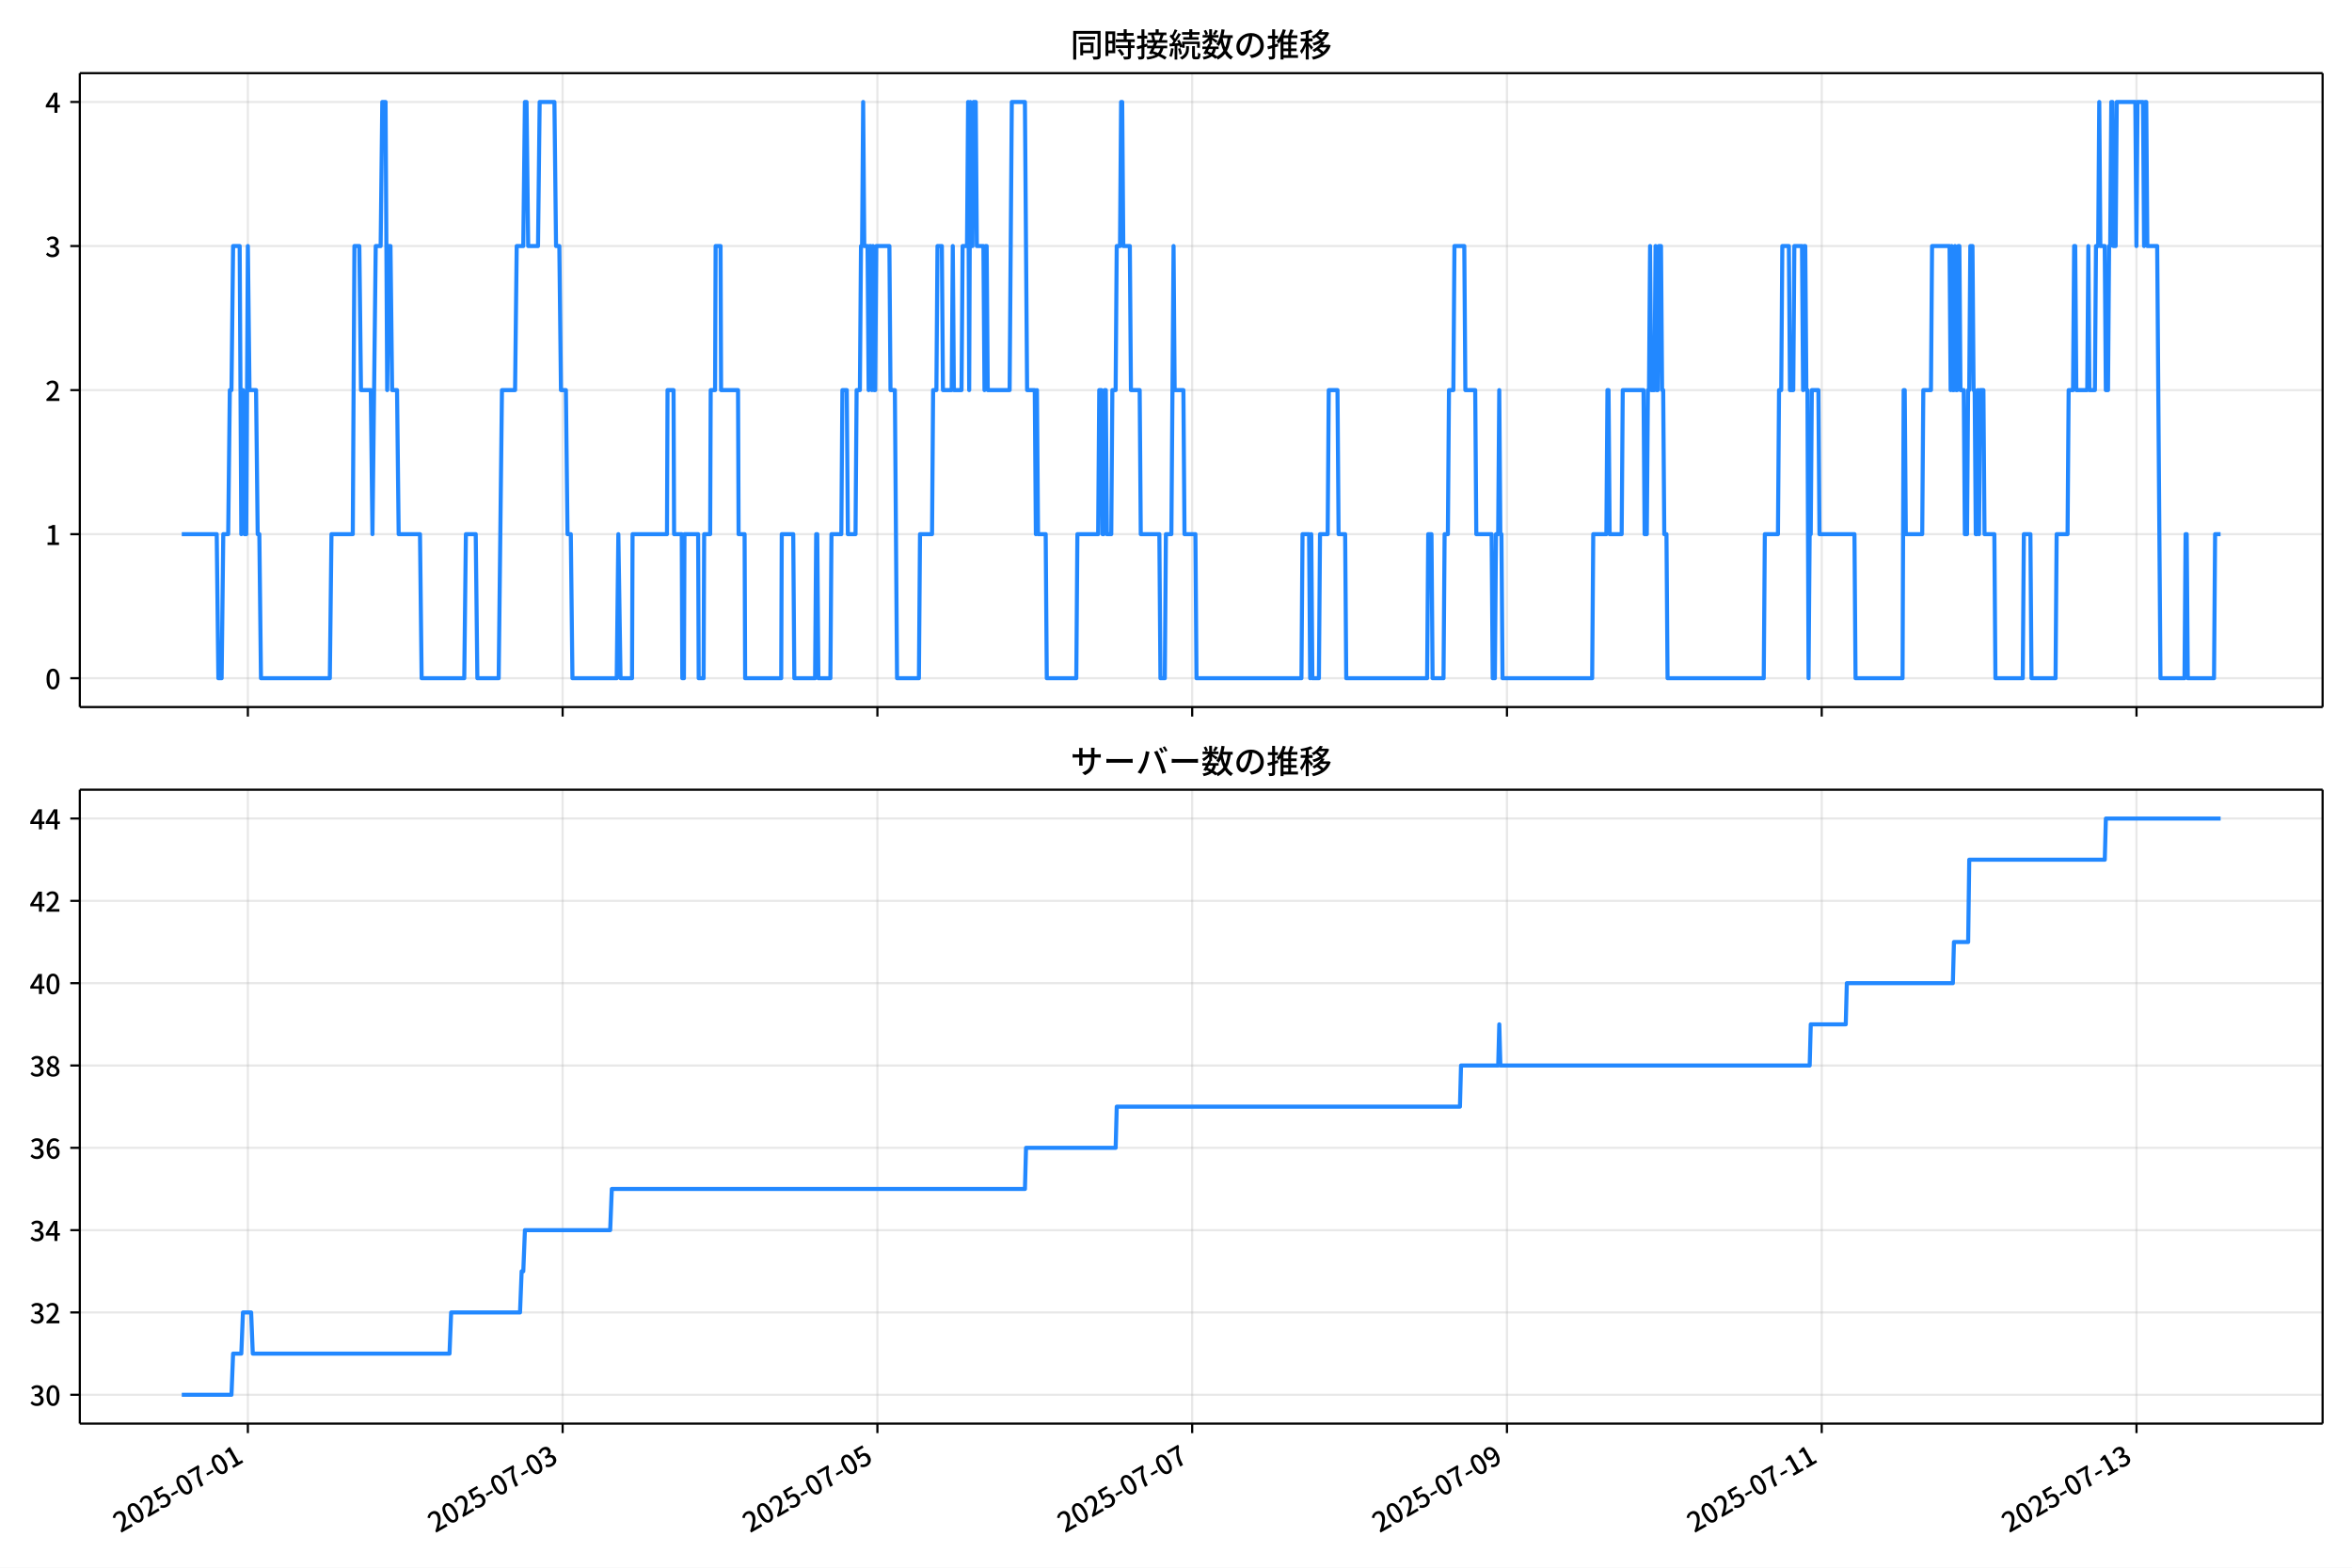
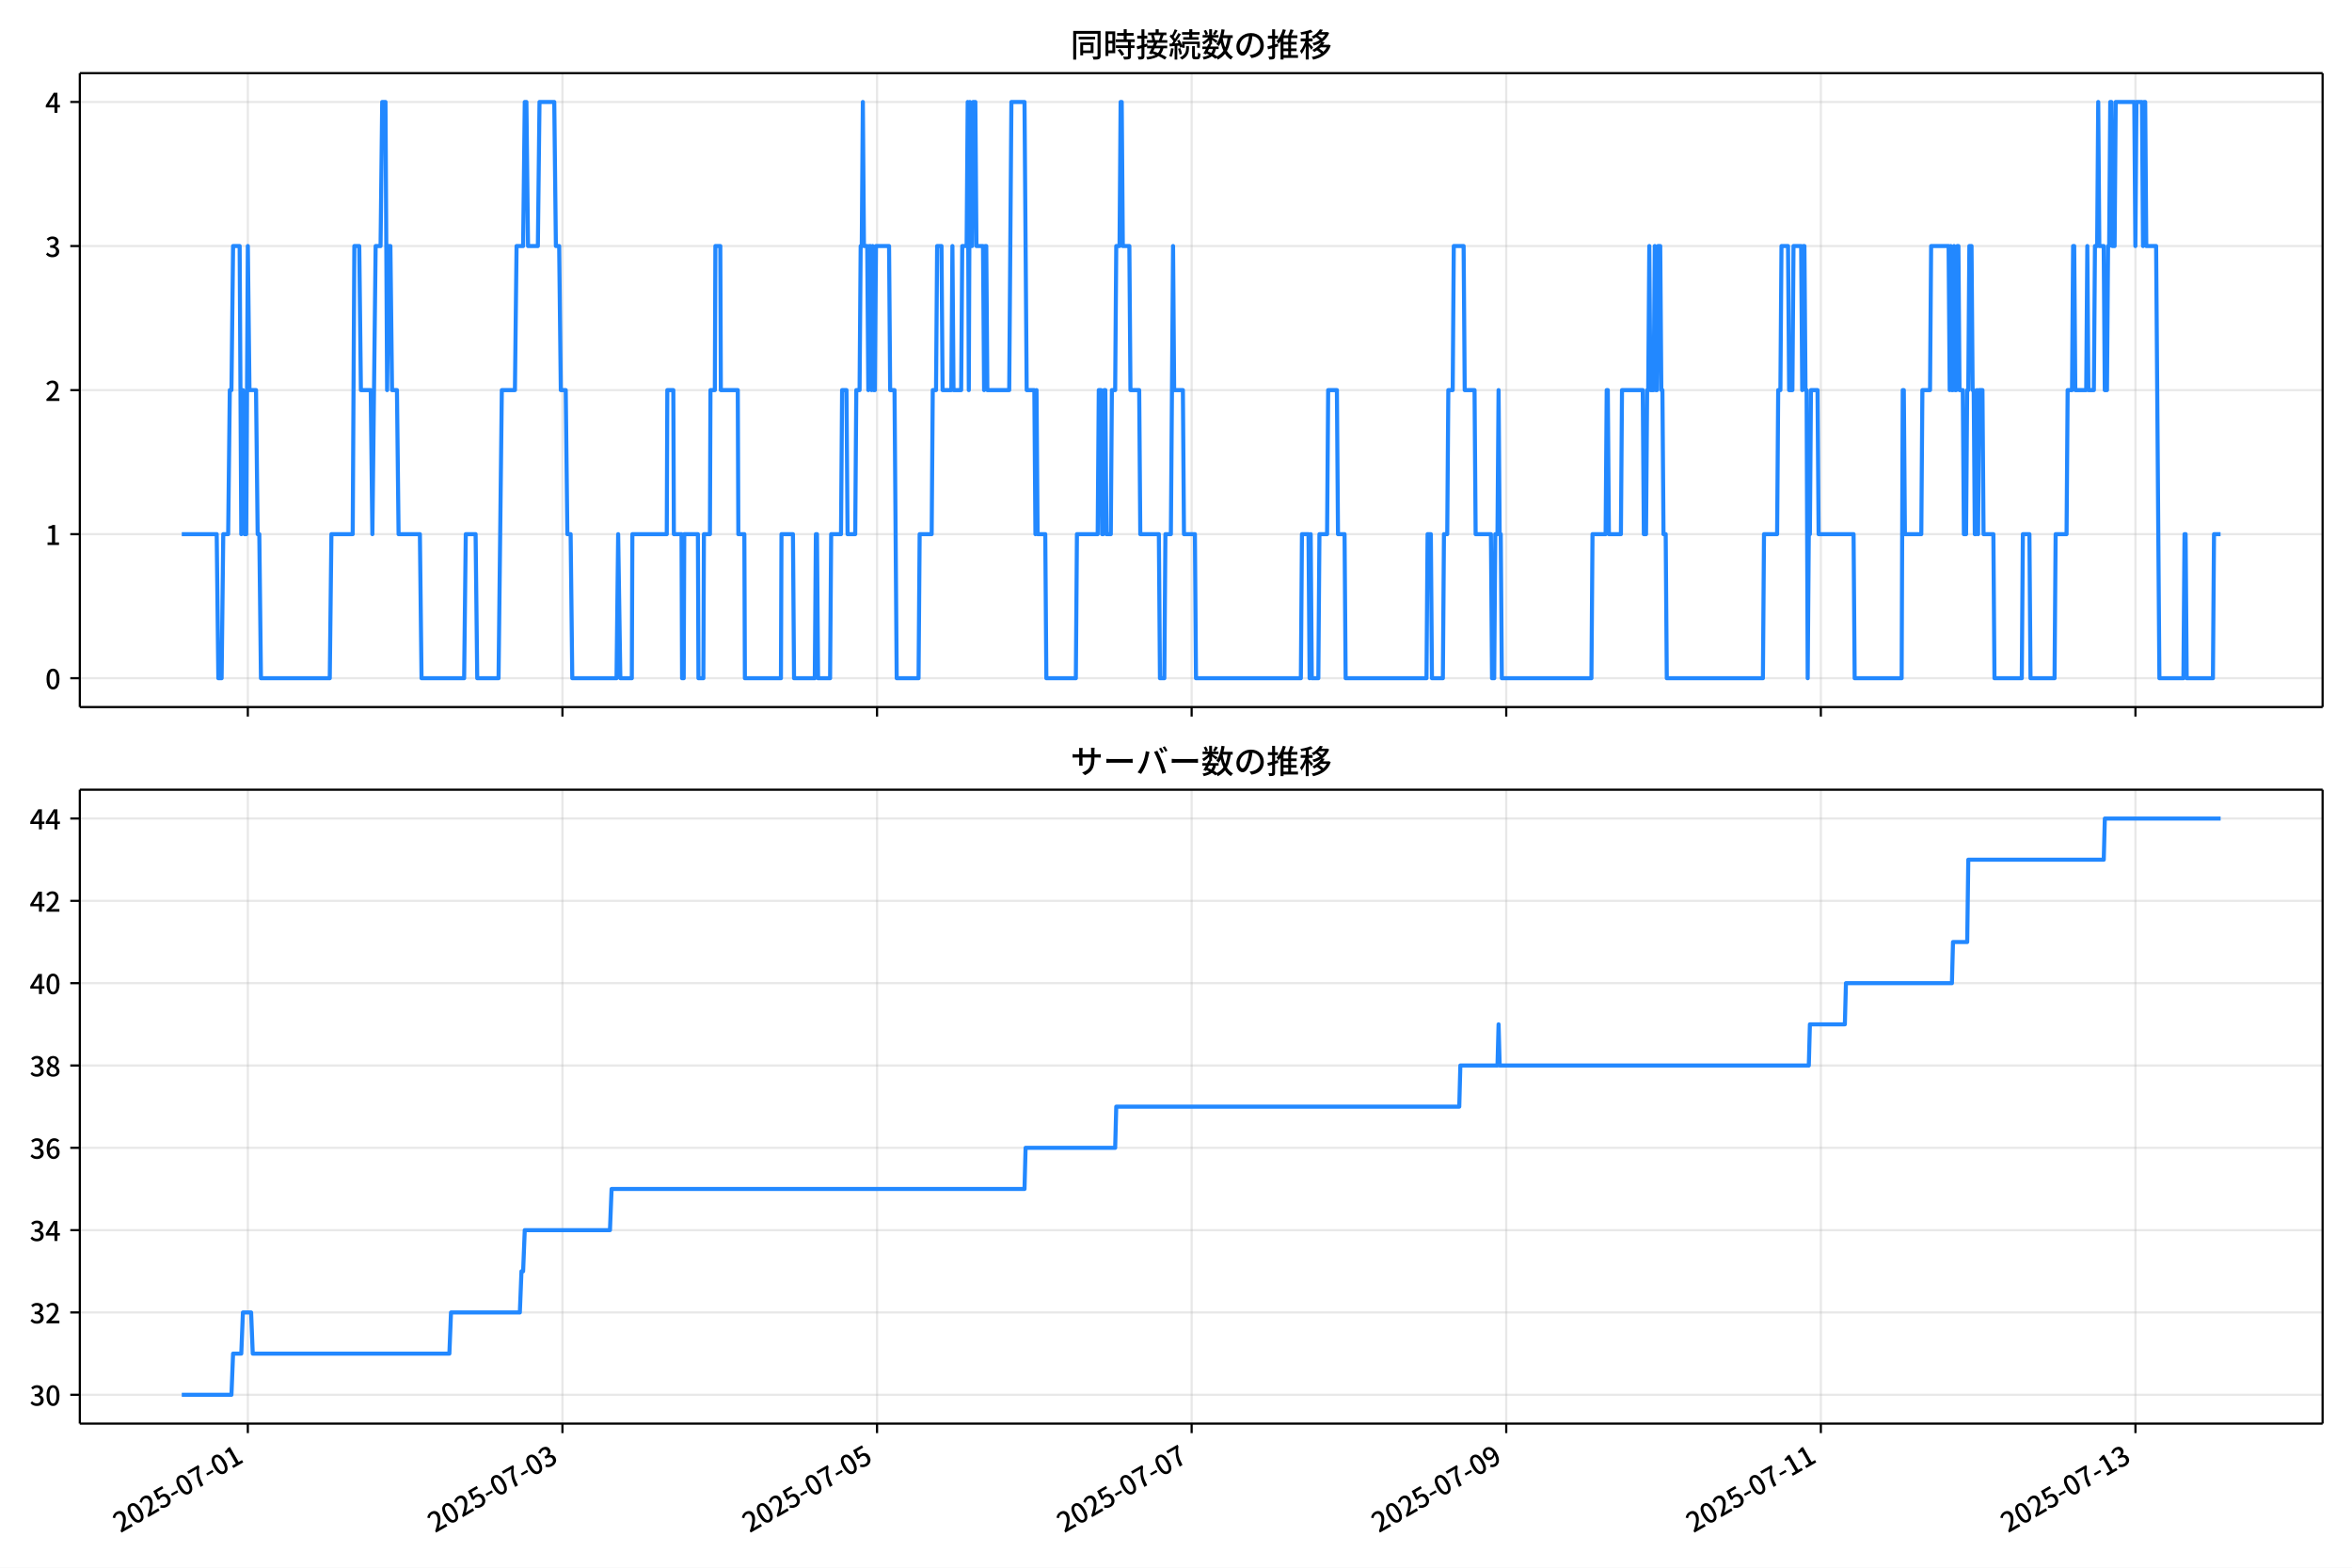
<svg xmlns="http://www.w3.org/2000/svg" xmlns:xlink="http://www.w3.org/1999/xlink" version="1.1" viewBox="0 0 864 576">
  <defs>
    <style type="text/css">*{stroke-linejoin: round; stroke-linecap: butt}</style>
  </defs>
  <g id="aa">
    <g id="ab">
      <path d="m0 576h864v-576h-864z" fill="#fff" />
    </g>
    <g id="ac">
      <g id="ad">
        <path d="m29.32 259.78h823.88v-232.9h-823.88z" fill="#fff" />
      </g>
      <g id="ae">
        <g id="af">
          <g id="ag">
-             <path d="m91.053 259.78v-232.9" clip-path="url(#f)" fill="none" stroke="#b0b0b0" stroke-linecap="square" stroke-opacity=".3" stroke-width=".8" />
+             <path d="m91.04 259.78v-232.9" clip-path="url(#f)" fill="none" stroke="#b0b0b0" stroke-linecap="square" stroke-opacity=".3" stroke-width=".8" />
          </g>
          <g id="ah">
            <defs>
              <path id="d" d="m0 0v3.5" stroke="#000" stroke-width=".8" />
            </defs>
-             <use x="91.053" y="259.778" stroke="#000000" stroke-width=".8" xlink:href="#d" />
+             <use x="91.04" y="259.778" stroke="#000000" stroke-width=".8" xlink:href="#d" />
          </g>
        </g>
        <g id="ai">
          <g id="aj">
-             <path d="m206.68 259.78v-232.9" clip-path="url(#f)" fill="none" stroke="#b0b0b0" stroke-linecap="square" stroke-opacity=".3" stroke-width=".8" />
+             <path d="m206.61 259.78v-232.9" clip-path="url(#f)" fill="none" stroke="#b0b0b0" stroke-linecap="square" stroke-opacity=".3" stroke-width=".8" />
          </g>
          <g id="ak">
-             <use x="206.684" y="259.778" stroke="#000000" stroke-width=".8" xlink:href="#d" />
+             <use x="206.609" y="259.778" stroke="#000000" stroke-width=".8" xlink:href="#d" />
          </g>
        </g>
        <g id="al">
          <g id="am">
-             <path d="m322.31 259.78v-232.9" clip-path="url(#f)" fill="none" stroke="#b0b0b0" stroke-linecap="square" stroke-opacity=".3" stroke-width=".8" />
+             <path d="m322.18 259.78v-232.9" clip-path="url(#f)" fill="none" stroke="#b0b0b0" stroke-linecap="square" stroke-opacity=".3" stroke-width=".8" />
          </g>
          <g id="an">
-             <use x="322.314" y="259.778" stroke="#000000" stroke-width=".8" xlink:href="#d" />
+             <use x="322.177" y="259.778" stroke="#000000" stroke-width=".8" xlink:href="#d" />
          </g>
        </g>
        <g id="ao">
          <g id="ap">
-             <path d="m437.94 259.78v-232.9" clip-path="url(#f)" fill="none" stroke="#b0b0b0" stroke-linecap="square" stroke-opacity=".3" stroke-width=".8" />
+             <path d="m437.75 259.78v-232.9" clip-path="url(#f)" fill="none" stroke="#b0b0b0" stroke-linecap="square" stroke-opacity=".3" stroke-width=".8" />
          </g>
          <g id="aq">
-             <use x="437.945" y="259.778" stroke="#000000" stroke-width=".8" xlink:href="#d" />
+             <use x="437.746" y="259.778" stroke="#000000" stroke-width=".8" xlink:href="#d" />
          </g>
        </g>
        <g id="ar">
          <g id="as">
-             <path d="m553.58 259.78v-232.9" clip-path="url(#f)" fill="none" stroke="#b0b0b0" stroke-linecap="square" stroke-opacity=".3" stroke-width=".8" />
+             <path d="m553.31 259.78v-232.9" clip-path="url(#f)" fill="none" stroke="#b0b0b0" stroke-linecap="square" stroke-opacity=".3" stroke-width=".8" />
          </g>
          <g id="at">
-             <use x="553.575" y="259.778" stroke="#000000" stroke-width=".8" xlink:href="#d" />
+             <use x="553.314" y="259.778" stroke="#000000" stroke-width=".8" xlink:href="#d" />
          </g>
        </g>
        <g id="au">
          <g id="av">
-             <path d="m669.21 259.78v-232.9" clip-path="url(#f)" fill="none" stroke="#b0b0b0" stroke-linecap="square" stroke-opacity=".3" stroke-width=".8" />
+             <path d="m668.88 259.78v-232.9" clip-path="url(#f)" fill="none" stroke="#b0b0b0" stroke-linecap="square" stroke-opacity=".3" stroke-width=".8" />
          </g>
          <g id="aw">
-             <use x="669.205" y="259.778" stroke="#000000" stroke-width=".8" xlink:href="#d" />
+             <use x="668.883" y="259.778" stroke="#000000" stroke-width=".8" xlink:href="#d" />
          </g>
        </g>
        <g id="ax">
          <g id="ay">
-             <path d="m784.84 259.78v-232.9" clip-path="url(#f)" fill="none" stroke="#b0b0b0" stroke-linecap="square" stroke-opacity=".3" stroke-width=".8" />
+             <path d="m784.45 259.78v-232.9" clip-path="url(#f)" fill="none" stroke="#b0b0b0" stroke-linecap="square" stroke-opacity=".3" stroke-width=".8" />
          </g>
          <g id="az">
-             <use x="784.836" y="259.778" stroke="#000000" stroke-width=".8" xlink:href="#d" />
+             <use x="784.451" y="259.778" stroke="#000000" stroke-width=".8" xlink:href="#d" />
          </g>
        </g>
      </g>
      <g id="ba">
        <g id="bb">
          <g id="bc">
            <path d="m29.32 249.19h823.88" clip-path="url(#f)" fill="none" stroke="#b0b0b0" stroke-linecap="square" stroke-opacity=".3" stroke-width=".8" />
          </g>
          <g id="bd">
            <defs>
              <path id="g" d="m0 0h-3.5" stroke="#000" stroke-width=".8" />
            </defs>
            <use x="29.32" y="249.191" stroke="#000000" stroke-width=".8" xlink:href="#g" />
          </g>
          <g id="be">
            <g transform="translate(16.62 253.18) scale(.1 -.1)">
              <defs>
                <path id="a" transform="scale(.015625)" d="m1830-90q-460 0-806 275-346 276-535 823-188 547-188 1366 0 820 188 1357 189 538 535 803 346 266 806 266 461 0 800-269 340-269 528-803 189-534 189-1354 0-819-189-1366-188-547-528-823-339-275-800-275zm0 589q237 0 422 185 186 186 288 599 103 413 103 1091 0 679-103 1082-102 403-288 582-185 180-422 180-236 0-422-180-186-179-292-582-105-403-105-1082 0-678 105-1091 106-413 292-599 186-185 422-185z" />
              </defs>
              <use xlink:href="#a" />
            </g>
          </g>
        </g>
        <g id="bf">
          <g id="bg">
            <path d="m29.32 196.26h823.88" clip-path="url(#f)" fill="none" stroke="#b0b0b0" stroke-linecap="square" stroke-opacity=".3" stroke-width=".8" />
          </g>
          <g id="bh">
            <use x="29.32" y="196.26" stroke="#000000" stroke-width=".8" xlink:href="#g" />
          </g>
          <g id="bi">
            <g transform="translate(16.62 200.25) scale(.1 -.1)">
              <defs>
                <path id="l" transform="scale(.015625)" d="m544 0v608h1037v3277h-845v467q333 58 579 147 247 90 451 218h557v-4109h915v-608h-2694z" />
              </defs>
              <use xlink:href="#l" />
            </g>
          </g>
        </g>
        <g id="bj">
          <g id="bk">
            <path d="m29.32 143.33h823.88" clip-path="url(#f)" fill="none" stroke="#b0b0b0" stroke-linecap="square" stroke-opacity=".3" stroke-width=".8" />
          </g>
          <g id="bl">
            <use x="29.32" y="143.329" stroke="#000000" stroke-width=".8" xlink:href="#g" />
          </g>
          <g id="bm">
            <g transform="translate(16.62 147.31) scale(.1 -.1)">
              <defs>
                <path id="b" transform="scale(.015625)" d="m282 0v429q697 621 1164 1136 468 515 701 956 234 442 234 826 0 256-87 451-86 196-262 301-176 106-445 106-275 0-506-151-230-150-422-368l-416 410q301 333 637 518 336 186 803 186 429 0 749-176t496-493 176-745q0-455-224-919t-615-935q-390-470-889-950 186 20 394 36t374 16h1184v-634h-3046z" />
              </defs>
              <use xlink:href="#b" />
            </g>
          </g>
        </g>
        <g id="bn">
          <g id="bo">
            <path d="m29.32 90.398h823.88" clip-path="url(#f)" fill="none" stroke="#b0b0b0" stroke-linecap="square" stroke-opacity=".3" stroke-width=".8" />
          </g>
          <g id="bp">
            <use x="29.32" y="90.398" stroke="#000000" stroke-width=".8" xlink:href="#g" />
          </g>
          <g id="bq">
            <g transform="translate(16.62 94.383) scale(.1 -.1)">
              <defs>
                <path id="j" transform="scale(.015625)" d="m1715-90q-371 0-656 90t-503 240q-217 150-377 323l359 474q211-205 479-359 269-153 634-153 269 0 467 92 199 93 311 266t112 423q0 256-125 451t-429 300q-304 106-835 106v551q467 0 732 105 266 106 384 291 119 186 119 423 0 307-192 489-192 183-531 183-269 0-503-119-233-118-438-316l-384 460q282 256 614 413 333 157 737 157 422 0 748-144 327-144 512-413 186-269 186-659 0-403-221-685-221-281-592-422v-26q269-70 490-227t349-400 128-557q0-422-215-726-214-304-573-468-358-163-787-163z" />
              </defs>
              <use xlink:href="#j" />
            </g>
          </g>
        </g>
        <g id="br">
          <g id="bs">
            <path d="m29.32 37.466h823.88" clip-path="url(#f)" fill="none" stroke="#b0b0b0" stroke-linecap="square" stroke-opacity=".3" stroke-width=".8" />
          </g>
          <g id="bt">
            <use x="29.32" y="37.466" stroke="#000000" stroke-width=".8" xlink:href="#g" />
          </g>
          <g id="bu">
            <g transform="translate(16.62 41.451) scale(.1 -.1)">
              <defs>
                <path id="k" transform="scale(.015625)" d="m2170 0v3072q0 192 12 457 13 266 20 458h-26q-90-179-183-365-92-185-195-364l-921-1415h2579v-576h-3328v493l1875 2957h858v-4717h-691z" />
              </defs>
              <use xlink:href="#k" />
            </g>
          </g>
        </g>
      </g>
      <g id="bv">
-         <path d="m66.769 196.26h12.842l.602 52.931h1.204l.602-52.931h1.807l.602-52.931h.602l.602-52.931h2.409l.602 105.86.602-52.931.602 52.931h.602l.602-105.86.602 52.931h2.409l.602 52.931h.602l.602 52.931h25.294l.602-52.931h7.829l.602-105.86h1.807l.602 52.931h3.613l.602 52.931 1.204-105.86h1.807l.602-52.931h1.204l.602 105.86.602-52.931h.602l.602 52.931h1.807l.602 52.931h7.829l.602 52.931h15.658l.602-52.931h3.613l.602 52.931h7.829l1.204-105.86h4.818l.602-52.931h2.409l.602-52.931h.602l.602 52.931h3.613l.602-52.931h5.42l.602 52.931h1.204l.602 52.931h1.807l.602 52.931h1.204l.602 52.931h16.261l.602-52.931.803 52.931h4.216l.201-52.931h12.647l.201-52.931h2.208l.201 52.931h2.811l.201 52.931h.602l.201-52.931h5.019l.201 52.931h1.807l.201-52.931h2.208l.201-52.931h1.606l.201-52.931h1.807l.201 52.931h6.223l.201 52.931h2.208l.201 52.931h13.249l.201-52.931h4.216l.401 52.931h7.628l.401-52.931h.402l.401 52.931h4.416l.401-52.931h3.613l.401-52.931h1.606l.402 52.931h2.811l.402-52.931h1.204l.402-52.931h.401l.401-52.931.402 52.931h1.204l.401 52.931.402-52.931h.401l.402 52.931.401-52.931.402 52.931h.401l.401-52.931h4.818l.402 52.931h1.606l.803 105.86h8.03l.401-52.931h4.416l.401-52.931h1.204l.401-52.931h1.606l.401 52.931h3.212l.402-52.931.401 52.931h2.811l.402-52.931h1.606l.402-52.931.401 105.86.402-105.86.401 52.931h.401l.402-52.931h.803l.401 52.931h2.409l.401 52.931.401-52.931h.402l.401 52.931h8.03l.803-105.86h4.818l.803 105.86h2.811l.402 52.931.401-52.931.402 52.931h2.811l.401 52.931h10.84l.402-52.931h7.628l.401-52.931h.803l.401 52.931h.402l.401-52.931h.402l.401 52.931h1.606l.401-52.931h1.204l.402-52.931h1.204l.402-52.931h.401l.401 52.931h2.409l.401 52.931h3.212l.401 52.931h6.825l.402 52.931h1.606l.402-52.931h2.007l.803-105.86.401 52.931h3.212l.402 52.931h4.015l.402 52.931h38.543l.401-52.931h2.409l.401 52.931.402-52.931.401 52.931h2.409l.401-52.931h2.811l.401-52.931h3.212l.401 52.931h2.409l.401 52.931h29.711l.402-52.931h1.204l.401 52.931h4.015l.402-52.931h1.204l.402-52.931h1.606l.402-52.931h3.613l.402 52.931h3.613l.401 52.931h5.621l.401 52.931h.803l.402-52.931h.803l.402-52.931.401 52.931h.402l.401 52.931h32.923l.401-52.931h4.818l.401-52.931h.402l.401 52.931h4.416l.401-52.931h7.628l.402 52.931h.803l.401-52.931h.401l.402-52.931.401 52.931h1.204l.401-52.931.401 52.931h.402l.401-52.931h.803l.401 52.931h.402l.401 52.931h.803l.402 52.931h35.332l.401-52.931h4.818l.401-52.931h.803l.402-52.931h2.409l.402 52.931h1.204l.401-52.931h2.811l.402 52.931.401-52.931h.401l.402 52.931h.401l.402 105.86.401-52.931h.402l.401-52.931h2.409l.401 52.931h12.848l.402 52.931h17.264l.401-105.86h.402l.401 52.931h6.022l.402-52.931h2.811l.401-52.931h6.424l.401 52.931.402-52.931.401 52.931h.402l.401-52.931.401 52.931h.402l.401-52.931h.402l.401 52.931h1.204l.402 52.931h.803l.401-52.931h.401l.402-52.931h.803l.401 52.931h.402l.401 52.931h.401l.402-52.931.401 52.931.402-52.931h1.204l.401 52.931h3.613l.402 52.931h10.037l.401-52.931h2.409l.401 52.931h8.833l.401-52.931h4.015l.402-52.931h1.606l.402-52.931h.401l.402 52.931h4.015l.401-52.931.402 52.931h2.007l.401-52.931h.803l.401-52.931.402 52.931h1.606l.401 52.931h.803l.401-52.931h.402l.401-52.931h.402l.401 52.931h.803l.401-52.931h6.825l.402 52.931.401-52.931h2.007l.402 52.931.401-52.931h.402l.401 52.931h3.613l1.204 158.79h8.833l.402-52.931h.401l.401 52.931h9.636l.401-52.931h2.007v0" clip-path="url(#f)" fill="none" stroke="#28f" stroke-linecap="square" stroke-width="1.5" />
+         <path d="m66.769 196.26h12.835l.602 52.931h1.204l.602-52.931h1.806l.602-52.931h.602l.602-52.931h2.408l.602 105.86.602-52.931.602 52.931h.602l.602-105.86.602 52.931h2.408l.602 52.931h.602l.602 52.931h25.281l.602-52.931h7.825l.602-105.86h1.806l.602 52.931h3.611l.602 52.931 1.204-105.86h1.806l.602-52.931h1.204l.602 105.86.602-52.931h.602l.602 52.931h1.806l.602 52.931h7.825l.602 52.931h15.65l.602-52.931h3.611l.602 52.931h7.825l1.204-105.86h4.815l.602-52.931h2.408l.602-52.931h.602l.602 52.931h3.611l.602-52.931h5.417l.602 52.931h1.204l.602 52.931h1.806l.602 52.931h1.204l.602 52.931h16.252l.602-52.931.803 52.931h4.213l.201-52.931h12.64l.201-52.931h2.207l.201 52.931h2.809l.201 52.931h.602l.201-52.931h5.016l.201 52.931h1.806l.201-52.931h2.207l.201-52.931h1.605l.201-52.931h1.806l.201 52.931h6.22l.201 52.931h2.207l.201 52.931h13.242l.201-52.931h4.213l.401 52.931h7.624l.401-52.931h.401l.401 52.931h4.414l.401-52.931h3.611l.401-52.931h1.605l.401 52.931h2.809l.401-52.931h1.204l.401-52.931h.401l.401-52.931.401 52.931h1.204l.401 52.931.401-52.931h.401l.401 52.931.401-52.931.401 52.931h.401l.401-52.931h4.815l.401 52.931h1.605l.803 105.86h8.026l.401-52.931h4.414l.401-52.931h1.204l.401-52.931h1.605l.401 52.931h3.21l.401-52.931.401 52.931h2.809l.401-52.931h1.605l.401-52.931.401 105.86.401-105.86.401 52.931h.401l.401-52.931h.803l.401 52.931h2.408l.401 52.931.401-52.931h.401l.401 52.931h8.026l.803-105.86h4.815l.803 105.86h2.809l.401 52.931.401-52.931.401 52.931h2.809l.401 52.931h10.835l.401-52.931h7.624l.401-52.931h.803l.401 52.931h.401l.401-52.931h.401l.401 52.931h1.605l.401-52.931h1.204l.401-52.931h1.204l.401-52.931h.401l.401 52.931h2.408l.401 52.931h3.21l.401 52.931h6.822l.401 52.931h1.605l.401-52.931h2.006l.803-105.86.401 52.931h3.21l.401 52.931h4.013l.401 52.931h38.523l.401-52.931h2.408l.401 52.931.401-52.931.401 52.931h2.408l.401-52.931h2.809l.401-52.931h3.21l.401 52.931h2.408l.401 52.931h29.695l.401-52.931h1.204l.401 52.931h4.013l.401-52.931h1.204l.401-52.931h1.605l.401-52.931h3.611l.401 52.931h3.611l.401 52.931h5.618l.401 52.931h.803l.401-52.931h.803l.401-52.931.401 52.931h.401l.401 52.931h32.905l.401-52.931h4.815l.401-52.931h.401l.401 52.931h4.414l.401-52.931h7.624l.401 52.931h.803l.401-52.931h.401l.401-52.931.401 52.931h1.204l.401-52.931.401 52.931h.401l.401-52.931h.803l.401 52.931h.401l.401 52.931h.803l.401 52.931h35.313l.401-52.931h4.815l.401-52.931h.803l.401-52.931h2.408l.401 52.931h1.204l.401-52.931h2.809l.401 52.931.401-52.931h.401l.401 52.931h.401l.401 105.86.401-52.931h.401l.401-52.931h2.408l.401 52.931h12.841l.401 52.931h17.255l.401-105.86h.401l.401 52.931h6.019l.401-52.931h2.809l.401-52.931h6.42l.401 52.931.401-52.931.401 52.931h.401l.401-52.931.401 52.931h.401l.401-52.931h.401l.401 52.931h1.204l.401 52.931h.803l.401-52.931h.401l.401-52.931h.803l.401 52.931h.401l.401 52.931h.401l.401-52.931.401 52.931.401-52.931h1.204l.401 52.931h3.611l.401 52.931h10.032l.401-52.931h2.408l.401 52.931h8.828l.401-52.931h4.013l.401-52.931h1.605l.401-52.931h.401l.401 52.931h4.013l.401-52.931.401 52.931h2.006l.401-52.931h.803l.401-52.931.401 52.931h1.605l.401 52.931h.803l.401-52.931h.401l.401-52.931h.401l.401 52.931h.803l.401-52.931h6.822l.401 52.931.401-52.931h2.006l.401 52.931.401-52.931h.401l.401 52.931h3.611l1.204 158.79h8.828l.401-52.931h.401l.401 52.931h9.631l.401-52.931h2.408v0" clip-path="url(#f)" fill="none" stroke="#28f" stroke-linecap="square" stroke-width="1.5" />
      </g>
      <g id="bw">
        <path d="m29.32 259.78v-232.9" fill="none" stroke="#000" stroke-linecap="square" stroke-width=".8" />
      </g>
      <g id="bx">
        <path d="m853.2 259.78v-232.9" fill="none" stroke="#000" stroke-linecap="square" stroke-width=".8" />
      </g>
      <g id="by">
        <path d="m29.32 259.78h823.88" fill="none" stroke="#000" stroke-linecap="square" stroke-width=".8" />
      </g>
      <g id="bz">
        <path d="m29.32 26.88h823.88" fill="none" stroke="#000" stroke-linecap="square" stroke-width=".8" />
      </g>
      <g id="ca">
        <g transform="translate(393.26 20.88) scale(.12 -.12)">
          <defs>
            <path id="u" transform="scale(.015625)" d="m1587 3936h3232v-518h-3232v518zm320-1114h557v-2534h-557v2534zm301 0h2291v-2086h-2291v512h1734v1069h-1734v505zm-1683 2260h5113v-570h-4524v-5056h-589v5626zm4768 0h595v-4896q0-250-67-397t-227-218q-160-77-426-96t-675-19q-13 83-45 192t-77 218q-45 108-89 185 281-13 527-13 247 0 330 0 83 7 118 42 36 35 36 112v4890z" />
            <path id="s" transform="scale(.015625)" d="m2714 4672h3238v-525h-3238v525zm-244-1235h3712v-538h-3712v538zm20-1184h3635v-531h-3635v531zm1523 3155h595v-2310h-595v2310zm832-2451h589v-2823q0-230-61-364-61-135-227-199-167-70-423-86t-633-16q-20 121-78 285-57 163-121 284 275-6 509-9t310-3q77 6 106 28 29 23 29 93v2810zm-2023-1677 487 282q153-160 313-352t294-381q135-189 206-343l-519-313q-64 153-189 348-124 196-278 394-154 199-314 365zm-2086 3718h1619v-4281h-1619v544h1056v3187h-1056v550zm32-1843h1293v-537h-1293v537zm-320 1843h563v-4832h-563v4832z" />
            <path id="t" transform="scale(.015625)" d="m3866 5408h614v-870h-614v870zm-1479-653h3597v-518h-3597v518zm-230-1485h4e3v-518h-4e3v518zm825 922 519 102q64-160 121-342 58-182 96-352 39-170 45-304l-544-128q-6 134-42 313-35 180-83 365-48 186-112 346zm1856 109 589-71q-96-275-202-557-105-281-195-486l-518 77q58 147 122 329 64 183 118 372t86 336zm-2643-2106h3943v-518h-3943v518zm1408 685 602-115q-167-371-362-784t-390-797-362-685l-525 179q160 288 346 666t368 784 323 752zm-659-2157 358 403q352-102 733-240 381-137 752-304 371-166 697-336 327-169 558-329l-384-461q-218 160-532 336-313 176-685 345-371 170-755 323-384 154-742 263zm1894 1114 583-71q-122-550-353-944-230-393-604-662t-922-435q-547-167-1296-269-25 128-93 269-67 141-137 230 678 64 1168 192t819 349q330 221 531 550 202 330 304 791zm-4684 217q396 90 953 240 557 151 1120 311l77-544q-525-154-1053-311-528-156-963-284l-134 588zm121 2093h1965v-563h-1965v563zm819 1248h576v-5229q0-236-51-374t-192-208q-141-77-355-99-214-23-541-16-13 115-64 288t-109 294q205-6 381-6t234 0q64 0 92 28 29 29 29 93v5229z" />
            <path id="r" transform="scale(.015625)" d="m4058 5408h595v-1798h-595v1798zm-1415-563h3443v-499h-3443v499zm231-992h3008v-499h-3008v499zm-224-877h3475v-1203h-531v729h-2432v-729h-512v1203zm1964-877h551v-1881q0-122 22-157 23-35 106-35 25 0 92 0 68 0 135 0t99 0q51 0 83 54t45 224 19 515q90-70 234-131t259-93q-19-429-83-662-64-234-183-326-118-93-316-93-39 0-103 0t-134 0-138 0q-67 0-99 0-237 0-365 64t-176 218q-48 153-48 422v1881zm-1164-6h550v-455q0-243-48-528-48-284-186-579-137-294-409-572-272-279-727-503-70 90-192 208-121 118-230 195 416 205 665 438 250 234 371 474 122 240 164 467 42 228 42 413v442zm-2240 3309 524-192q-121-244-259-503-137-259-275-496t-259-416l-410 173q122 186 246 438 125 253 240 515 116 263 193 481zm716-743 500-230q-224-359-496-756-272-396-548-764-275-368-518-650l-358 205q179 211 377 483 199 272 387 569 189 298 358 592 170 295 298 551zm-1721-665 307 403q166-154 339-340 173-185 320-364t224-327l-326-460q-77 160-218 348-141 189-314 384-172 196-332 356zm1485-832 435 179q128-211 249-458 122-246 215-474 93-227 137-412l-473-211q-32 185-119 422-86 237-201 486-115 250-243 468zm-1530-583q422 26 998 54 576 29 1184 68l7-499q-570-45-1127-84-556-38-992-70l-70 531zm1702-992 436 135q121-276 214-596t118-556l-454-148q-26 237-112 563-86 327-202 602zm-1363 109 499-83q-57-455-163-897-105-441-253-748-51 32-134 73-83 42-170 83-86 42-144 62 148 294 234 697t131 813zm691 627h525v-2861h-525v2861z" />
            <path id="n" transform="scale(.015625)" d="m224 2022h3187v-499h-3187v499zm51 2247h3111v-487h-3111v487zm1127-1735 563-121q-154-320-333-672t-352-679q-173-326-326-582l-532 173q148 243 324 566t345 669q170 346 311 646zm934-832 563-64q-89-480-262-838t-461-614-701-432-976-298q-25 128-99 269t-157 237q659 102 1085 303 426 202 666 554t342 883zm422 3597 519-211q-147-218-298-436-150-217-278-377l-403 186q121 173 252 413 132 240 208 425zm-1203 109h563v-2957h-563v2957zm-1075-320 448 186q134-192 246-420 112-227 157-393l-467-211q-38 172-147 406t-237 432zm1094-1050 397-236q-160-263-400-529-240-265-519-489-278-224-553-378-51 103-141 237-89 135-179 218 269 109 534 294 266 186 493 416 228 231 368 467zm487-204q83-45 246-145 163-99 352-211t346-211 221-150l-327-423q-83 77-230 198-147 122-317 253-170 132-327 250-156 119-259 189l295 250zm1798 396h2311v-556h-2311v556zm115 1178 615-90q-103-640-263-1235t-384-1101q-224-505-512-889-44 57-134 134t-186 157-166 125q275 339 473 796 199 458 340 995 141 538 217 1108zm1223-1510 614-58q-147-1101-445-1940-297-838-813-1443-515-604-1321-1014-26 71-90 177-64 105-134 208-70 102-128 159 742 346 1212 880 471 535 730 1290 260 755 375 1741zm-1005-135q134-851 387-1597 253-745 659-1305 407-560 1002-874-70-57-154-150-83-93-154-189-70-96-121-179-633 371-1056 988-422 618-688 1434-265 816-425 1783l550 89zm-3309-3065 327 416q377-148 754-330 378-182 701-378 324-195 548-368l-416-435q-211 179-519 378-307 198-666 383-358 186-729 334z" />
            <path id="q" transform="scale(.015625)" d="m3686 4378q-64-493-163-1041-99-547-265-1084-192-653-432-1104t-522-688-595-237q-320 0-596 221-275 221-448 621-172 400-172 931 0 537 220 1017 221 480 611 851 391 372 909 583 519 211 1121 211 576 0 1040-186 464-185 793-515 330-329 502-771 173-441 173-941 0-672-278-1194-278-521-816-851-538-329-1318-444l-378 601q166 20 307 42t263 48q307 70 585 217 279 148 496 375 218 227 342 534 125 308 125 692t-122 713q-121 330-358 573-236 243-582 380-346 138-781 138-525 0-935-186-409-185-694-489-284-304-432-656-147-352-147-678 0-365 89-605 90-240 224-355 135-115 276-115t288 144 297 457q151 314 298 800 147 461 246 982 100 522 145 1021l684-12z" />
            <path id="o" transform="scale(.015625)" d="m2995 2925h2893v-519h-2893v519zm0-1280h2893v-519h-2893v519zm-64-1299h3232v-557h-3232v557zm1312 3577h563v-3763h-563v3763zm429 1466 634-141q-154-390-340-794-185-403-339-684l-512 140q103 199 208 458 106 259 195 528 90 269 154 493zm-1472 25 582-147q-153-518-371-1018-217-499-483-931t-573-758q-38 64-109 160-70 96-147 198-77 103-141 160 416 416 733 1034t509 1302zm128-1203h2720v-537h-2720v-4205h-582v4422l313 320h269zm-3174-2157q396 90 953 240 557 151 1120 311l77-544q-525-154-1053-311-528-156-963-284l-134 588zm121 2093h1965v-563h-1965v563zm819 1248h576v-5229q0-236-51-374t-192-208q-141-77-355-99-214-23-541-16-13 115-64 288t-109 294q205-6 381-6t234 0q64 0 92 28 29 29 29 93v5229z" />
            <path id="m" transform="scale(.015625)" d="m4051 5402 595-109q-281-493-729-941t-1107-806q-39 64-106 144t-141 153q-73 74-137 119 608 288 1011 678t614 762zm-77-557h1511v-493h-1863l352 493zm1293 0h109l109 25 384-179q-192-505-496-905t-695-701q-390-301-845-519-454-217-947-358-44 109-137 253t-176 227q448 109 867 294 419 186 777 445 359 259 631 592t419 730v96zm-1990-954 377 307q167-96 336-218 170-121 320-249 151-128 247-237l-397-332q-90 108-237 236t-317 259q-169 132-329 234zm1107-934 595-109q-307-538-803-1031-496-492-1232-876-38 64-102 144t-138 156q-74 77-138 116 455 217 807 483t604 554q253 288 407 563zm-90-589h1460v-506h-1818l358 506zm1268 0h121l109 26 384-167q-192-614-531-1075t-787-794q-448-332-983-553-534-221-1129-355-45 115-132 269-86 153-176 249 551 96 1043 285 493 189 903 473 410 285 714 669t464 883v90zm-2132-1056 410 339q186-102 384-237 198-134 371-275t282-269l-435-371q-103 128-270 272-166 144-361 288t-381 253zm-2150 3533h589v-5376h-589v5376zm-992-1242h2336v-569h-2336v569zm1024-224 365-160q-96-339-231-707-134-368-291-727-157-358-336-672-179-313-365-537-44 128-134 291t-160 272q173 192 339 457 167 266 323 570 157 304 282 618t208 595zm941 1946 416-467q-314-122-695-221-380-99-784-173-403-74-780-131-20 102-71 236-51 135-102 231 358 58 732 138 375 80 711 179t573 208zm-397-2579q58-45 179-170 122-125 266-266 144-140 259-265t160-183l-352-473q-58 102-157 255-99 154-218 317-118 164-227 311-108 147-185 237l275 237z" />
          </defs>
          <use xlink:href="#u" />
          <use transform="translate(100)" xlink:href="#s" />
          <use transform="translate(200)" xlink:href="#t" />
          <use transform="translate(300)" xlink:href="#r" />
          <use transform="translate(400)" xlink:href="#n" />
          <use transform="translate(500)" xlink:href="#q" />
          <use transform="translate(600)" xlink:href="#o" />
          <use transform="translate(700)" xlink:href="#m" />
        </g>
      </g>
    </g>
    <g id="cb">
      <g id="cc">
        <path d="m29.32 523.06h823.88v-232.9h-823.88z" fill="#fff" />
      </g>
      <g id="cd">
        <g id="ce">
          <g id="cf">
-             <path d="m91.053 523.06v-232.9" clip-path="url(#c)" fill="none" stroke="#b0b0b0" stroke-linecap="square" stroke-opacity=".3" stroke-width=".8" />
+             <path d="m91.04 523.06v-232.9" clip-path="url(#c)" fill="none" stroke="#b0b0b0" stroke-linecap="square" stroke-opacity=".3" stroke-width=".8" />
          </g>
          <g id="cg">
-             <use x="91.053" y="523.055" stroke="#000000" stroke-width=".8" xlink:href="#d" />
+             <use x="91.04" y="523.055" stroke="#000000" stroke-width=".8" xlink:href="#d" />
          </g>
          <g id="ch">
-             <g transform="translate(44.264 563.33) rotate(-30) scale(.1 -.1)">
+             <g transform="translate(44.251 563.33) rotate(-30) scale(.1 -.1)">
              <defs>
                <path id="i" transform="scale(.015625)" d="m1715-90q-365 0-653 90t-506 237q-217 147-383 307l352 480q134-134 294-246t361-183q202-70 452-70 262 0 473 118 212 119 333 346 122 227 122 541 0 460-247 716-246 256-649 256-224 0-384-64t-365-198l-365 237 141 2240h2387v-627h-1747l-109-1204q154 77 307 118 154 42 340 42 397 0 723-160t518-490q192-329 192-847 0-519-224-887t-586-560q-361-192-777-192z" />
                <path id="e" transform="scale(.015625)" d="m301 1536v544h1689v-544h-1689z" />
                <path id="h" transform="scale(.015625)" d="m1235 0q32 646 109 1187t224 1024 384 941 576 938h-2208v627h3027v-455q-409-512-665-989-256-476-397-969t-205-1053-90-1251h-755z" />
              </defs>
              <use xlink:href="#b" />
              <use transform="translate(57)" xlink:href="#a" />
              <use transform="translate(114)" xlink:href="#b" />
              <use transform="translate(171)" xlink:href="#i" />
              <use transform="translate(228)" xlink:href="#e" />
              <use transform="translate(263.7)" xlink:href="#a" />
              <use transform="translate(320.7)" xlink:href="#h" />
              <use transform="translate(377.7)" xlink:href="#e" />
              <use transform="translate(413.4)" xlink:href="#a" />
              <use transform="translate(470.4)" xlink:href="#l" />
            </g>
          </g>
        </g>
        <g id="ci">
          <g id="cj">
-             <path d="m206.68 523.06v-232.9" clip-path="url(#c)" fill="none" stroke="#b0b0b0" stroke-linecap="square" stroke-opacity=".3" stroke-width=".8" />
+             <path d="m206.61 523.06v-232.9" clip-path="url(#c)" fill="none" stroke="#b0b0b0" stroke-linecap="square" stroke-opacity=".3" stroke-width=".8" />
          </g>
          <g id="ck">
-             <use x="206.684" y="523.055" stroke="#000000" stroke-width=".8" xlink:href="#d" />
+             <use x="206.609" y="523.055" stroke="#000000" stroke-width=".8" xlink:href="#d" />
          </g>
          <g id="cl">
-             <g transform="translate(159.89 563.33) rotate(-30) scale(.1 -.1)">
+             <g transform="translate(159.82 563.33) rotate(-30) scale(.1 -.1)">
              <use xlink:href="#b" />
              <use transform="translate(57)" xlink:href="#a" />
              <use transform="translate(114)" xlink:href="#b" />
              <use transform="translate(171)" xlink:href="#i" />
              <use transform="translate(228)" xlink:href="#e" />
              <use transform="translate(263.7)" xlink:href="#a" />
              <use transform="translate(320.7)" xlink:href="#h" />
              <use transform="translate(377.7)" xlink:href="#e" />
              <use transform="translate(413.4)" xlink:href="#a" />
              <use transform="translate(470.4)" xlink:href="#j" />
            </g>
          </g>
        </g>
        <g id="cm">
          <g id="cn">
-             <path d="m322.31 523.06v-232.9" clip-path="url(#c)" fill="none" stroke="#b0b0b0" stroke-linecap="square" stroke-opacity=".3" stroke-width=".8" />
+             <path d="m322.18 523.06v-232.9" clip-path="url(#c)" fill="none" stroke="#b0b0b0" stroke-linecap="square" stroke-opacity=".3" stroke-width=".8" />
          </g>
          <g id="co">
-             <use x="322.314" y="523.055" stroke="#000000" stroke-width=".8" xlink:href="#d" />
+             <use x="322.177" y="523.055" stroke="#000000" stroke-width=".8" xlink:href="#d" />
          </g>
          <g id="cp">
-             <g transform="translate(275.52 563.33) rotate(-30) scale(.1 -.1)">
+             <g transform="translate(275.39 563.33) rotate(-30) scale(.1 -.1)">
              <use xlink:href="#b" />
              <use transform="translate(57)" xlink:href="#a" />
              <use transform="translate(114)" xlink:href="#b" />
              <use transform="translate(171)" xlink:href="#i" />
              <use transform="translate(228)" xlink:href="#e" />
              <use transform="translate(263.7)" xlink:href="#a" />
              <use transform="translate(320.7)" xlink:href="#h" />
              <use transform="translate(377.7)" xlink:href="#e" />
              <use transform="translate(413.4)" xlink:href="#a" />
              <use transform="translate(470.4)" xlink:href="#i" />
            </g>
          </g>
        </g>
        <g id="cq">
          <g id="cr">
-             <path d="m437.94 523.06v-232.9" clip-path="url(#c)" fill="none" stroke="#b0b0b0" stroke-linecap="square" stroke-opacity=".3" stroke-width=".8" />
+             <path d="m437.75 523.06v-232.9" clip-path="url(#c)" fill="none" stroke="#b0b0b0" stroke-linecap="square" stroke-opacity=".3" stroke-width=".8" />
          </g>
          <g id="cs">
-             <use x="437.945" y="523.055" stroke="#000000" stroke-width=".8" xlink:href="#d" />
+             <use x="437.746" y="523.055" stroke="#000000" stroke-width=".8" xlink:href="#d" />
          </g>
          <g id="ct">
-             <g transform="translate(391.16 563.33) rotate(-30) scale(.1 -.1)">
+             <g transform="translate(390.96 563.33) rotate(-30) scale(.1 -.1)">
              <use xlink:href="#b" />
              <use transform="translate(57)" xlink:href="#a" />
              <use transform="translate(114)" xlink:href="#b" />
              <use transform="translate(171)" xlink:href="#i" />
              <use transform="translate(228)" xlink:href="#e" />
              <use transform="translate(263.7)" xlink:href="#a" />
              <use transform="translate(320.7)" xlink:href="#h" />
              <use transform="translate(377.7)" xlink:href="#e" />
              <use transform="translate(413.4)" xlink:href="#a" />
              <use transform="translate(470.4)" xlink:href="#h" />
            </g>
          </g>
        </g>
        <g id="cu">
          <g id="cv">
-             <path d="m553.58 523.06v-232.9" clip-path="url(#c)" fill="none" stroke="#b0b0b0" stroke-linecap="square" stroke-opacity=".3" stroke-width=".8" />
+             <path d="m553.31 523.06v-232.9" clip-path="url(#c)" fill="none" stroke="#b0b0b0" stroke-linecap="square" stroke-opacity=".3" stroke-width=".8" />
          </g>
          <g id="cw">
-             <use x="553.575" y="523.055" stroke="#000000" stroke-width=".8" xlink:href="#d" />
+             <use x="553.314" y="523.055" stroke="#000000" stroke-width=".8" xlink:href="#d" />
          </g>
          <g id="cx">
-             <g transform="translate(506.79 563.33) rotate(-30) scale(.1 -.1)">
+             <g transform="translate(506.52 563.33) rotate(-30) scale(.1 -.1)">
              <defs>
                <path id="v" transform="scale(.015625)" d="m1562-90q-410 0-708 150-297 151-502 356l403 461q141-160 346-256t422-96q224 0 425 102 202 103 352 333 151 230 237 614 87 384 87 941 0 589-115 970t-323 563-496 182q-205 0-372-118-166-118-262-336t-96-525q0-301 86-512 87-211 259-323 173-112 417-112 224 0 460 141 237 141 448 461l32-544q-134-180-313-314t-371-208-384-74q-391 0-689 166-297 167-467 496-169 330-169 823 0 467 195 816t515 541 698 192q339 0 636-138 298-137 519-419 221-281 349-710t128-1018q0-691-141-1187t-391-807q-249-310-563-461-313-150-652-150z" />
              </defs>
              <use xlink:href="#b" />
              <use transform="translate(57)" xlink:href="#a" />
              <use transform="translate(114)" xlink:href="#b" />
              <use transform="translate(171)" xlink:href="#i" />
              <use transform="translate(228)" xlink:href="#e" />
              <use transform="translate(263.7)" xlink:href="#a" />
              <use transform="translate(320.7)" xlink:href="#h" />
              <use transform="translate(377.7)" xlink:href="#e" />
              <use transform="translate(413.4)" xlink:href="#a" />
              <use transform="translate(470.4)" xlink:href="#v" />
            </g>
          </g>
        </g>
        <g id="cy">
          <g id="cz">
-             <path d="m669.21 523.06v-232.9" clip-path="url(#c)" fill="none" stroke="#b0b0b0" stroke-linecap="square" stroke-opacity=".3" stroke-width=".8" />
+             <path d="m668.88 523.06v-232.9" clip-path="url(#c)" fill="none" stroke="#b0b0b0" stroke-linecap="square" stroke-opacity=".3" stroke-width=".8" />
          </g>
          <g id="da">
-             <use x="669.205" y="523.055" stroke="#000000" stroke-width=".8" xlink:href="#d" />
+             <use x="668.883" y="523.055" stroke="#000000" stroke-width=".8" xlink:href="#d" />
          </g>
          <g id="db">
-             <g transform="translate(622.42 563.33) rotate(-30) scale(.1 -.1)">
+             <g transform="translate(622.09 563.33) rotate(-30) scale(.1 -.1)">
              <use xlink:href="#b" />
              <use transform="translate(57)" xlink:href="#a" />
              <use transform="translate(114)" xlink:href="#b" />
              <use transform="translate(171)" xlink:href="#i" />
              <use transform="translate(228)" xlink:href="#e" />
              <use transform="translate(263.7)" xlink:href="#a" />
              <use transform="translate(320.7)" xlink:href="#h" />
              <use transform="translate(377.7)" xlink:href="#e" />
              <use transform="translate(413.4)" xlink:href="#l" />
              <use transform="translate(470.4)" xlink:href="#l" />
            </g>
          </g>
        </g>
        <g id="dc">
          <g id="dd">
-             <path d="m784.84 523.06v-232.9" clip-path="url(#c)" fill="none" stroke="#b0b0b0" stroke-linecap="square" stroke-opacity=".3" stroke-width=".8" />
+             <path d="m784.45 523.06v-232.9" clip-path="url(#c)" fill="none" stroke="#b0b0b0" stroke-linecap="square" stroke-opacity=".3" stroke-width=".8" />
          </g>
          <g id="de">
-             <use x="784.836" y="523.055" stroke="#000000" stroke-width=".8" xlink:href="#d" />
+             <use x="784.451" y="523.055" stroke="#000000" stroke-width=".8" xlink:href="#d" />
          </g>
          <g id="df">
-             <g transform="translate(738.05 563.33) rotate(-30) scale(.1 -.1)">
+             <g transform="translate(737.66 563.33) rotate(-30) scale(.1 -.1)">
              <use xlink:href="#b" />
              <use transform="translate(57)" xlink:href="#a" />
              <use transform="translate(114)" xlink:href="#b" />
              <use transform="translate(171)" xlink:href="#i" />
              <use transform="translate(228)" xlink:href="#e" />
              <use transform="translate(263.7)" xlink:href="#a" />
              <use transform="translate(320.7)" xlink:href="#h" />
              <use transform="translate(377.7)" xlink:href="#e" />
              <use transform="translate(413.4)" xlink:href="#l" />
              <use transform="translate(470.4)" xlink:href="#j" />
            </g>
          </g>
        </g>
      </g>
      <g id="dg">
        <g id="dh">
          <g id="di">
            <path d="m29.32 512.47h823.88" clip-path="url(#c)" fill="none" stroke="#b0b0b0" stroke-linecap="square" stroke-opacity=".3" stroke-width=".8" />
          </g>
          <g id="dj">
            <use x="29.32" y="512.469" stroke="#000000" stroke-width=".8" xlink:href="#g" />
          </g>
          <g id="dk">
            <g transform="translate(10.92 516.45) scale(.1 -.1)">
              <use xlink:href="#j" />
              <use transform="translate(57)" xlink:href="#a" />
            </g>
          </g>
        </g>
        <g id="dl">
          <g id="dm">
            <path d="m29.32 482.22h823.88" clip-path="url(#c)" fill="none" stroke="#b0b0b0" stroke-linecap="square" stroke-opacity=".3" stroke-width=".8" />
          </g>
          <g id="dn">
            <use x="29.32" y="482.223" stroke="#000000" stroke-width=".8" xlink:href="#g" />
          </g>
          <g id="do">
            <g transform="translate(10.92 486.21) scale(.1 -.1)">
              <use xlink:href="#j" />
              <use transform="translate(57)" xlink:href="#b" />
            </g>
          </g>
        </g>
        <g id="dp">
          <g id="dq">
            <path d="m29.32 451.98h823.88" clip-path="url(#c)" fill="none" stroke="#b0b0b0" stroke-linecap="square" stroke-opacity=".3" stroke-width=".8" />
          </g>
          <g id="dr">
            <use x="29.32" y="451.976" stroke="#000000" stroke-width=".8" xlink:href="#g" />
          </g>
          <g id="ds">
            <g transform="translate(10.92 455.96) scale(.1 -.1)">
              <use xlink:href="#j" />
              <use transform="translate(57)" xlink:href="#k" />
            </g>
          </g>
        </g>
        <g id="dt">
          <g id="du">
            <path d="m29.32 421.73h823.88" clip-path="url(#c)" fill="none" stroke="#b0b0b0" stroke-linecap="square" stroke-opacity=".3" stroke-width=".8" />
          </g>
          <g id="dv">
            <use x="29.32" y="421.73" stroke="#000000" stroke-width=".8" xlink:href="#g" />
          </g>
          <g id="dw">
            <g transform="translate(10.92 425.71) scale(.1 -.1)">
              <defs>
                <path id="x" transform="scale(.015625)" d="m1971-90q-339 0-634 144-294 144-518 435-224 292-352 733-128 442-128 1044 0 678 147 1161 148 483 397 784 250 301 570 445t665 144q397 0 688-147 292-147 490-359l-403-448q-128 154-327 253-198 99-409 99-307 0-567-182-259-182-413-605-153-422-153-1145 0-608 115-1002t326-589q212-195 493-195 212 0 375 121 163 122 259 343t96 522q0 300-90 511-89 212-259 320-169 109-419 109-211 0-451-134t-458-461l-25 538q134 192 313 323t374 201q196 71 375 71 397 0 694-163 298-163 467-490 170-326 170-825 0-468-195-817-195-348-512-544-317-195-701-195z" />
              </defs>
              <use xlink:href="#j" />
              <use transform="translate(57)" xlink:href="#x" />
            </g>
          </g>
        </g>
        <g id="dx">
          <g id="dy">
            <path d="m29.32 391.48h823.88" clip-path="url(#c)" fill="none" stroke="#b0b0b0" stroke-linecap="square" stroke-opacity=".3" stroke-width=".8" />
          </g>
          <g id="dz">
            <use x="29.32" y="391.483" stroke="#000000" stroke-width=".8" xlink:href="#g" />
          </g>
          <g id="ea">
            <g transform="translate(10.92 395.47) scale(.1 -.1)">
              <defs>
                <path id="w" transform="scale(.015625)" d="m1830-90q-441 0-787 163-345 164-547 448-202 285-202 650 0 314 122 557t314 419 403 291v32q-256 186-442 458-185 272-185 643 0 365 176 640t480 425q304 151 694 151 410 0 704-160t457-439q164-278 164-649 0-237-96-448t-234-381q-137-169-291-278v-32q218-115 397-285 179-169 288-406t109-557q0-346-189-628-189-281-532-448-342-166-803-166zm314 2708q205 198 310 419 106 221 106 464 0 211-83 384t-247 272q-163 99-393 99-288 0-480-183-192-182-192-502 0-256 134-429 135-172 359-294t486-230zm-294-2170q236 0 418 89 183 90 285 253 103 164 103 388 0 211-90 367-89 157-246 272-157 116-368 215t-454 195q-244-173-398-426-153-252-153-553 0-237 118-416 119-179 324-282 205-102 461-102z" />
              </defs>
              <use xlink:href="#j" />
              <use transform="translate(57)" xlink:href="#w" />
            </g>
          </g>
        </g>
        <g id="eb">
          <g id="ec">
            <path d="m29.32 361.24h823.88" clip-path="url(#c)" fill="none" stroke="#b0b0b0" stroke-linecap="square" stroke-opacity=".3" stroke-width=".8" />
          </g>
          <g id="ed">
            <use x="29.32" y="361.237" stroke="#000000" stroke-width=".8" xlink:href="#g" />
          </g>
          <g id="ee">
            <g transform="translate(10.92 365.22) scale(.1 -.1)">
              <use xlink:href="#k" />
              <use transform="translate(57)" xlink:href="#a" />
            </g>
          </g>
        </g>
        <g id="ef">
          <g id="eg">
            <path d="m29.32 330.99h823.88" clip-path="url(#c)" fill="none" stroke="#b0b0b0" stroke-linecap="square" stroke-opacity=".3" stroke-width=".8" />
          </g>
          <g id="eh">
            <use x="29.32" y="330.99" stroke="#000000" stroke-width=".8" xlink:href="#g" />
          </g>
          <g id="ei">
            <g transform="translate(10.92 334.98) scale(.1 -.1)">
              <use xlink:href="#k" />
              <use transform="translate(57)" xlink:href="#b" />
            </g>
          </g>
        </g>
        <g id="ej">
          <g id="ek">
            <path d="m29.32 300.74h823.88" clip-path="url(#c)" fill="none" stroke="#b0b0b0" stroke-linecap="square" stroke-opacity=".3" stroke-width=".8" />
          </g>
          <g id="el">
            <use x="29.32" y="300.744" stroke="#000000" stroke-width=".8" xlink:href="#g" />
          </g>
          <g id="em">
            <g transform="translate(10.92 304.73) scale(.1 -.1)">
              <use xlink:href="#k" />
              <use transform="translate(57)" xlink:href="#k" />
            </g>
          </g>
        </g>
      </g>
      <g id="en">
-         <path d="m66.769 512.47h18.262l.602-15.123h3.011l.602-15.123h3.011l.602 15.123h72.269l.602-15.123h25.294l.602-15.123h.602l.602-15.123h31.317l.602-15.123h151.76l.401-15.123h32.923l.402-15.123h126.07l.401-15.123h13.651l.402-15.123.401 15.123h113.62l.402-15.123h12.848l.401-15.123h38.945l.402-15.123h5.219l.401-30.246h49.785l.401-15.123h42.157v0" clip-path="url(#c)" fill="none" stroke="#28f" stroke-linecap="square" stroke-width="1.5" />
+         <path d="m66.769 512.47h18.252l.602-15.123h3.01l.602-15.123h3.01l.602 15.123h72.23l.602-15.123h25.281l.602-15.123h.602l.602-15.123h31.3l.602-15.123h151.68l.401-15.123h32.905l.401-15.123h126l.401-15.123h13.643l.401-15.123.401 15.123h113.56l.401-15.123h12.841l.401-15.123h38.924l.401-15.123h5.217l.401-30.246h49.759l.401-15.123h42.536v0" clip-path="url(#c)" fill="none" stroke="#28f" stroke-linecap="square" stroke-width="1.5" />
      </g>
      <g id="eo">
        <path d="m29.32 523.06v-232.9" fill="none" stroke="#000" stroke-linecap="square" stroke-width=".8" />
      </g>
      <g id="ep">
        <path d="m853.2 523.06v-232.9" fill="none" stroke="#000" stroke-linecap="square" stroke-width=".8" />
      </g>
      <g id="eq">
        <path d="m29.32 523.06h823.88" fill="none" stroke="#000" stroke-linecap="square" stroke-width=".8" />
      </g>
      <g id="er">
        <path d="m29.32 290.16h823.88" fill="none" stroke="#000" stroke-linecap="square" stroke-width=".8" />
      </g>
      <g id="es">
        <g transform="translate(393.26 284.16) scale(.12 -.12)">
          <defs>
            <path id="z" transform="scale(.015625)" d="m4685 2893q0-621-84-1111-83-489-288-877-204-387-569-691t-928-560l-544 512q448 167 781 371 333 205 550 503 218 298 323 739 106 442 106 1075v1620q0 192-10 339-9 147-22 217h723q-6-70-22-217t-16-339v-1581zm-2304 2086q-7-64-23-199-16-134-16-313v-2317q0-128 6-256 7-128 13-224 7-96 13-140h-710q6 44 12 140 7 96 13 221 7 125 7 259v2317q0 122-10 256-9 135-28 256h723zm-1978-1197q45-12 144-22t237-20q138-9 285-9h4217q237 0 394 13t246 26v-679q-76 7-240 13-163 6-393 6h-4224q-147 0-282-3-134-3-234-10-99-6-150-12v697z" />
            <path id="p" transform="scale(.015625)" d="m621 2854q109-6 265-16 157-9 339-16 183-6 349-6 128 0 352 0t509 0 598 0q314 0 624 0 311 0 586 0t486 0q212 0 327 0 230 0 416 16t301 22v-793q-109 6-308 19-198 13-409 13-109 0-324 0-214 0-489 0t-586 0q-310 0-624 0-313 0-598 0t-509 0-352 0q-262 0-525-10-262-9-428-22v793z" />
            <path id="y" transform="scale(.015625)" d="m4941 5037q83-109 176-269t182-320q90-160 154-288l-416-179q-96 192-240 448t-272 435l416 173zm723 275q83-122 182-282 100-160 196-317 96-156 153-271l-416-186q-102 205-246 454-144 250-279 429l410 173zm-4339-3360q102 262 201 556 100 295 183 612t144 630q61 314 93 602l723-147q-19-83-45-183-26-99-48-195t-42-166q-32-154-86-394t-131-512-164-551q-86-278-182-514-115-301-269-618-153-317-326-618-173-300-346-550l-697 294q301 397 563 874t429 880zm3155 198q-96 250-215 531-118 282-243 567-124 285-246 534-122 250-224 429l659 218q96-179 221-429t253-535q128-284 249-566 122-281 218-525 90-230 195-518 106-288 211-592 106-304 195-589 90-285 154-515l-729-237q-84 352-199 736t-240 768-259 723z" />
          </defs>
          <use xlink:href="#z" />
          <use transform="translate(100)" xlink:href="#p" />
          <use transform="translate(200)" xlink:href="#y" />
          <use transform="translate(300)" xlink:href="#p" />
          <use transform="translate(400)" xlink:href="#n" />
          <use transform="translate(500)" xlink:href="#q" />
          <use transform="translate(600)" xlink:href="#o" />
          <use transform="translate(700)" xlink:href="#m" />
        </g>
      </g>
    </g>
  </g>
  <defs>
    <clipPath id="f">
      <rect x="29.32" y="26.88" width="823.88" height="232.9" />
    </clipPath>
    <clipPath id="c">
      <rect x="29.32" y="290.16" width="823.88" height="232.9" />
    </clipPath>
  </defs>
</svg>
